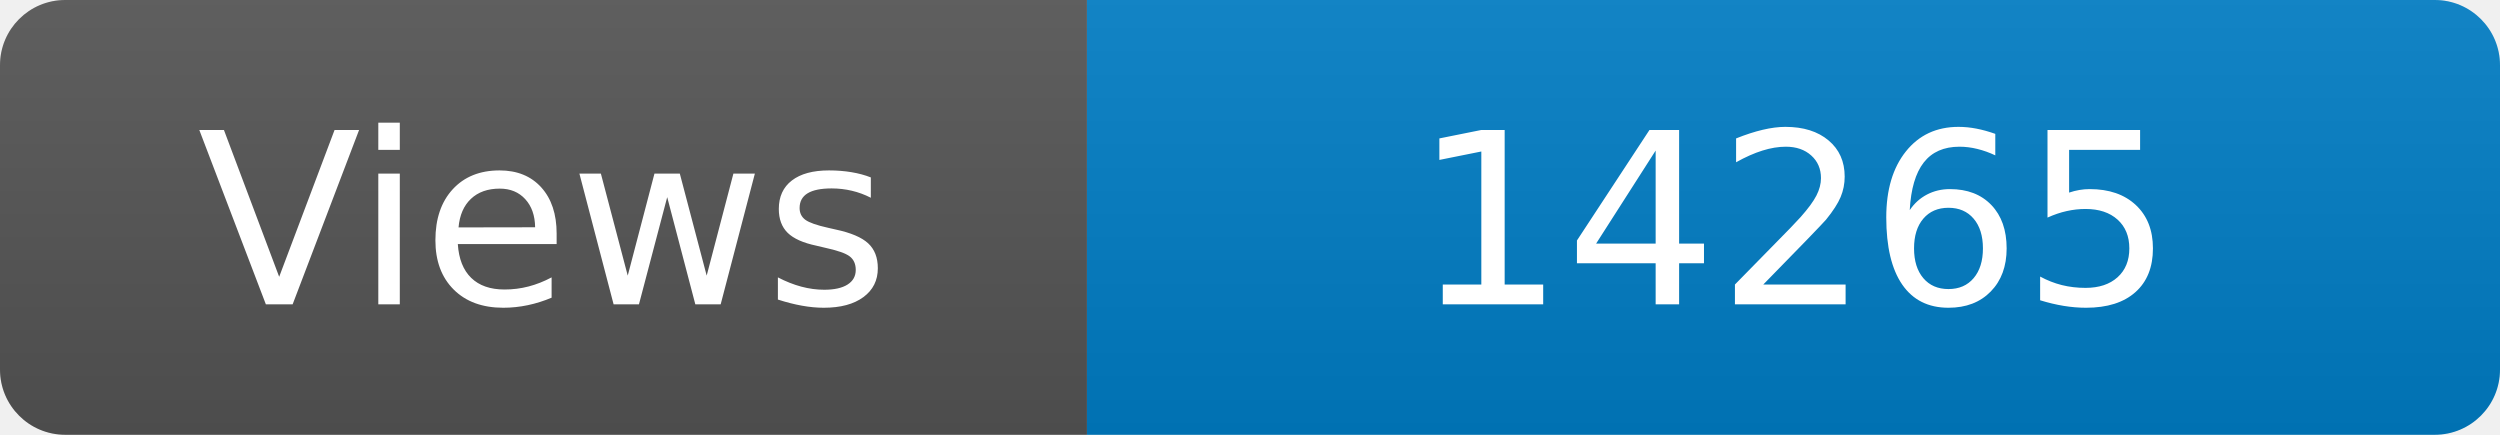
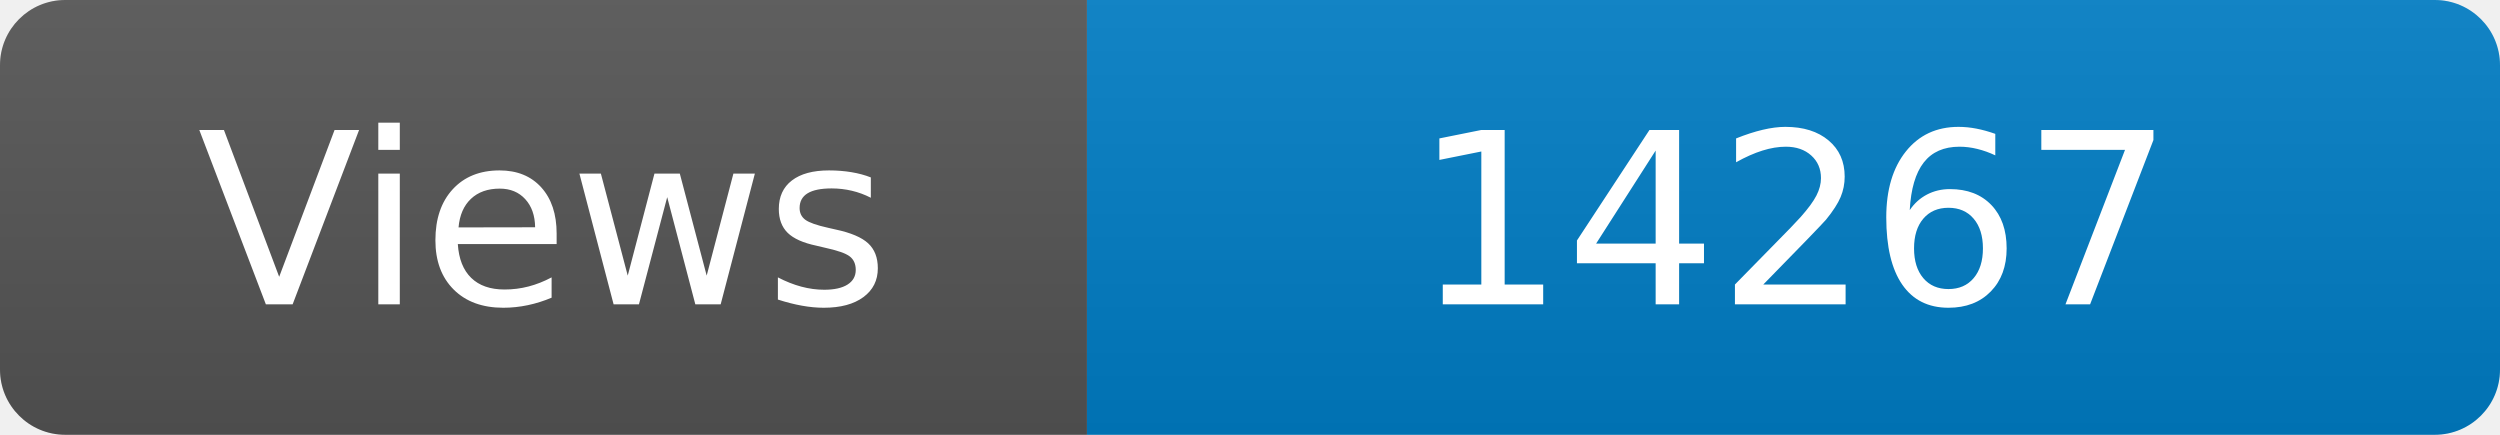
<svg xmlns="http://www.w3.org/2000/svg" width="115" height="20" role="img" aria-label="Maintained?: yes">
  <linearGradient id="s" x2="0" y2="100%">
    <stop offset="0" stop-color="#bbb" stop-opacity=".1" />
    <stop offset="1" stop-opacity=".1" />
  </linearGradient>
  <clipPath id="r">
    <rect width="115" height="20" rx="3" fill="#fff" />
  </clipPath>
  <g clip-path="url(#r)">
    <rect width="50" height="20" fill="#555" />
    <rect x="50" width="160" height="20" fill="#007ec6" />
    <rect width="115" height="20" fill="url(#s)" />
  </g>
  <g fill="#fff" text-anchor="middle" font-family="Verdana,Geneva,DejaVu Sans,sans-serif" font-size="110">
    <text x="250" y="140" transform="scale(.1)" fill="#fff">Views</text>
-     <text x="825" y="140" transform="scale(.1)" fill="#fff">14265</text>
+     <text x="825" y="140" transform="scale(.1)" fill="#fff">14267</text>
  </g>
</svg>
